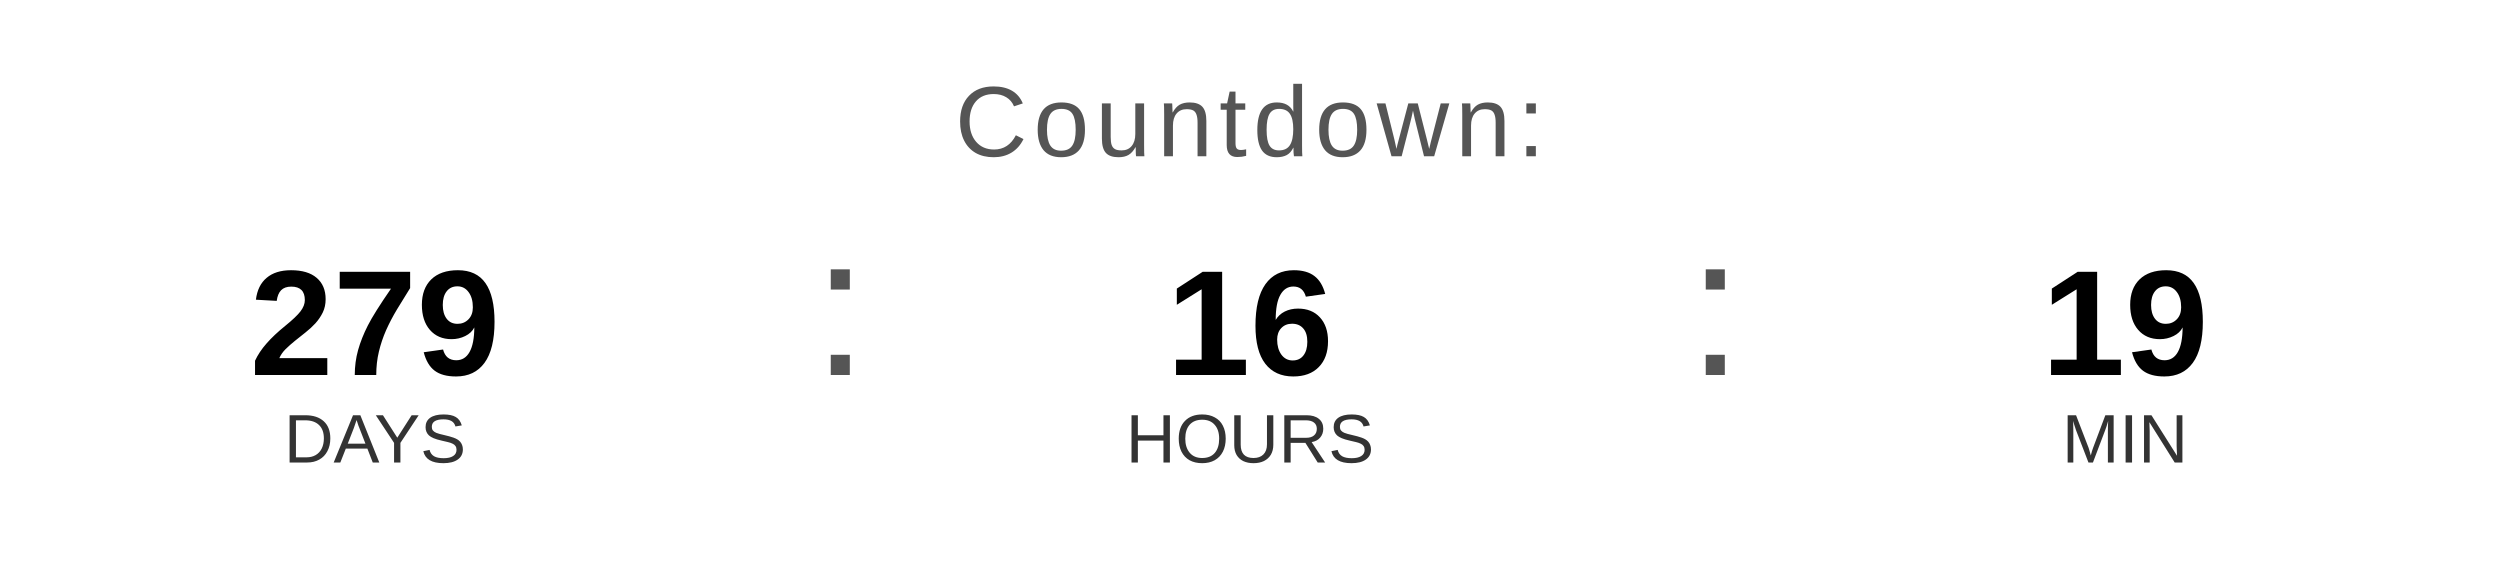
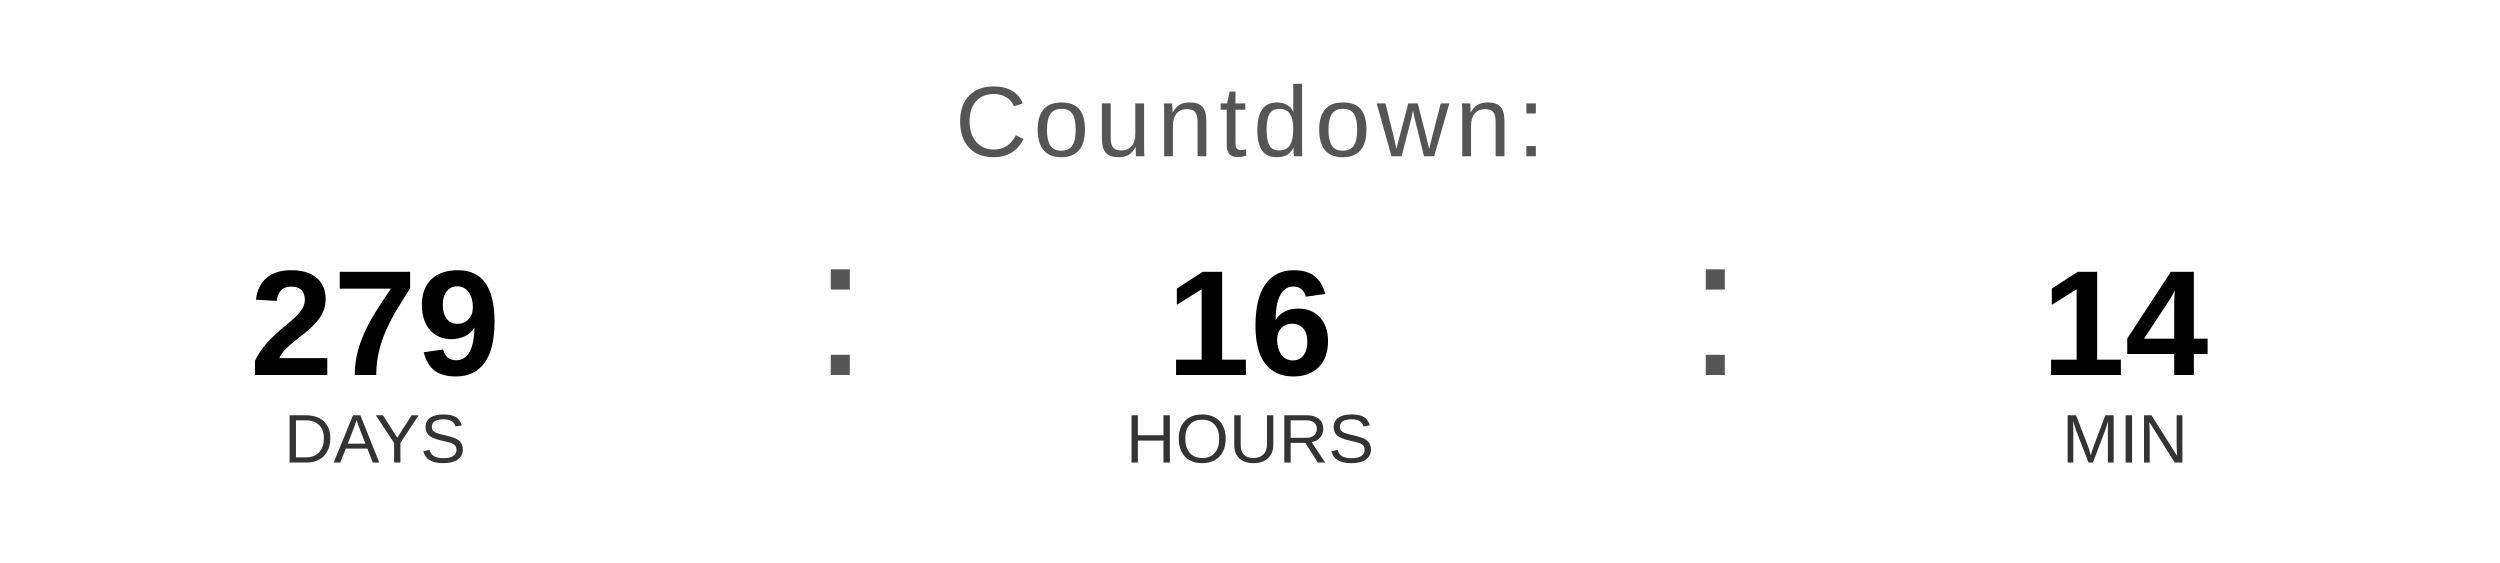
<svg xmlns="http://www.w3.org/2000/svg" width="400" height="90" viewBox="0 0 400 90">
  <text x="200" y="25" font-family="Arial, Helvetica, sans-serif" font-size="16" fill="#555555" text-anchor="middle" letter-spacing="1">
    Countdown:
  </text>
  <text x="60" y="60" font-family="Arial, Helvetica, sans-serif" font-size="24" font-weight="bold" fill="#000000" text-anchor="middle">279</text>
  <text x="60" y="74" font-family="Arial, Helvetica, sans-serif" font-size="11" fill="#333333" text-anchor="middle">DAYS</text>
  <text x="130" y="60" font-family="Arial, sans-serif" font-size="32" fill="#555555">:</text>
  <text x="200" y="60" font-family="Arial, Helvetica, sans-serif" font-size="24" font-weight="bold" fill="#000000" text-anchor="middle">16</text>
  <text x="200" y="74" font-family="Arial, Helvetica, sans-serif" font-size="11" fill="#333333" text-anchor="middle">HOURS</text>
  <text x="270" y="60" font-family="Arial, sans-serif" font-size="32" fill="#555555">:</text>
-   <text x="340" y="60" font-family="Arial, Helvetica, sans-serif" font-size="24" font-weight="bold" fill="#000000" text-anchor="middle">19</text>
+   <text x="340" y="60" font-family="Arial, Helvetica, sans-serif" font-size="24" font-weight="bold" fill="#000000" text-anchor="middle">14</text>
  <text x="340" y="74" font-family="Arial, Helvetica, sans-serif" font-size="11" fill="#333333" text-anchor="middle">MIN</text>
</svg>
